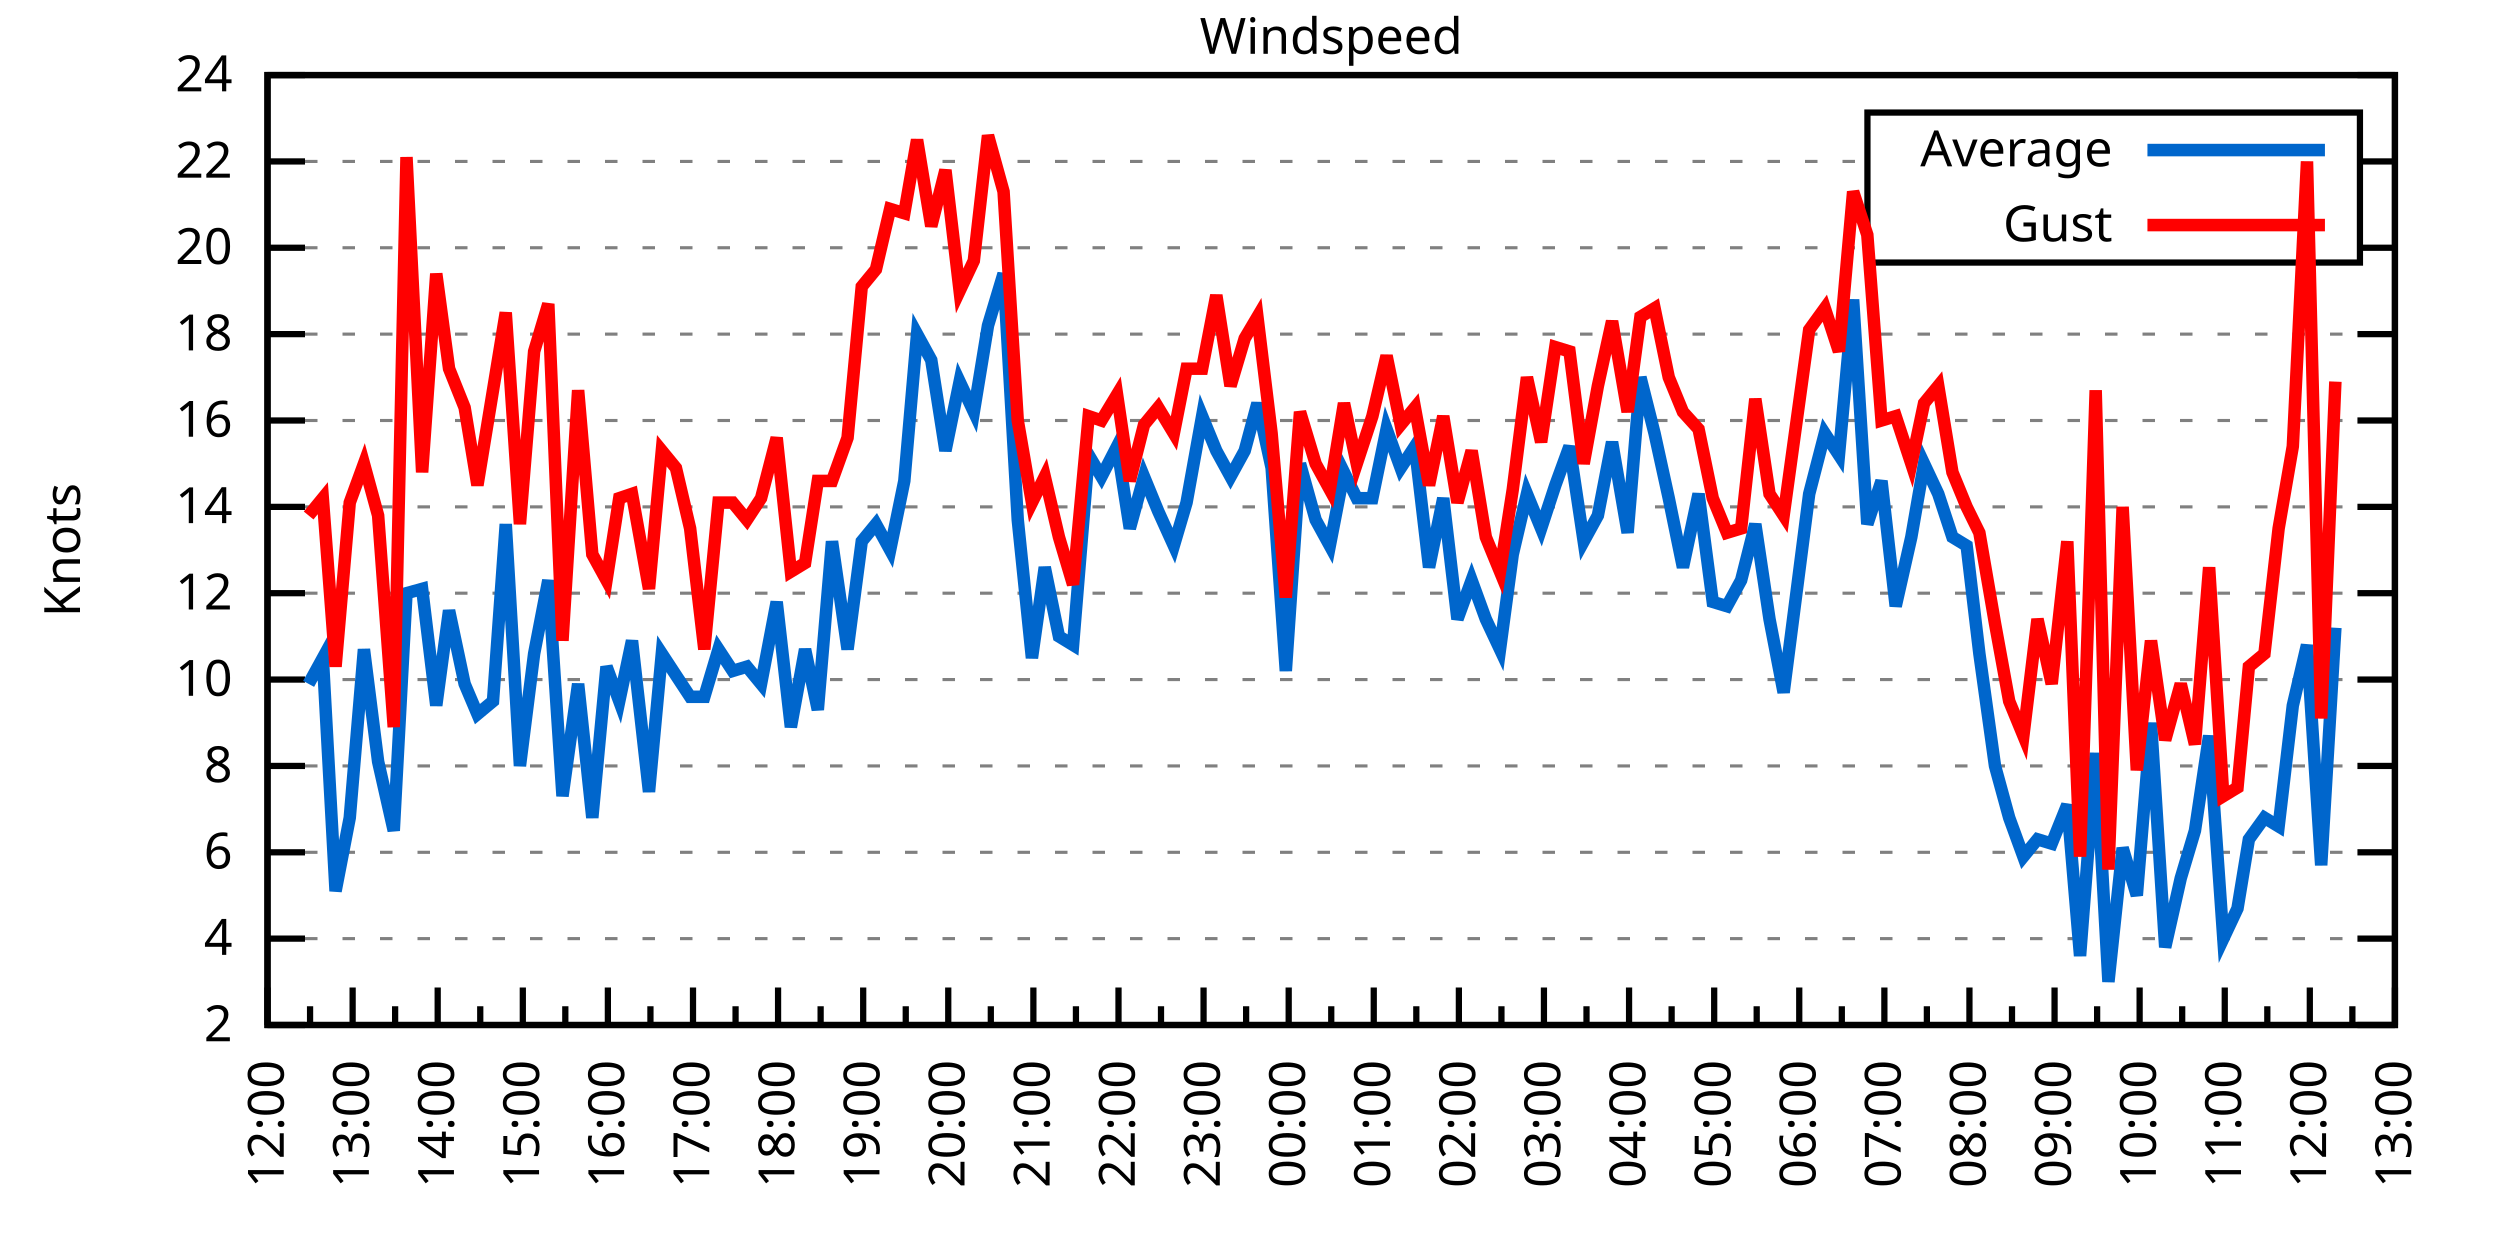
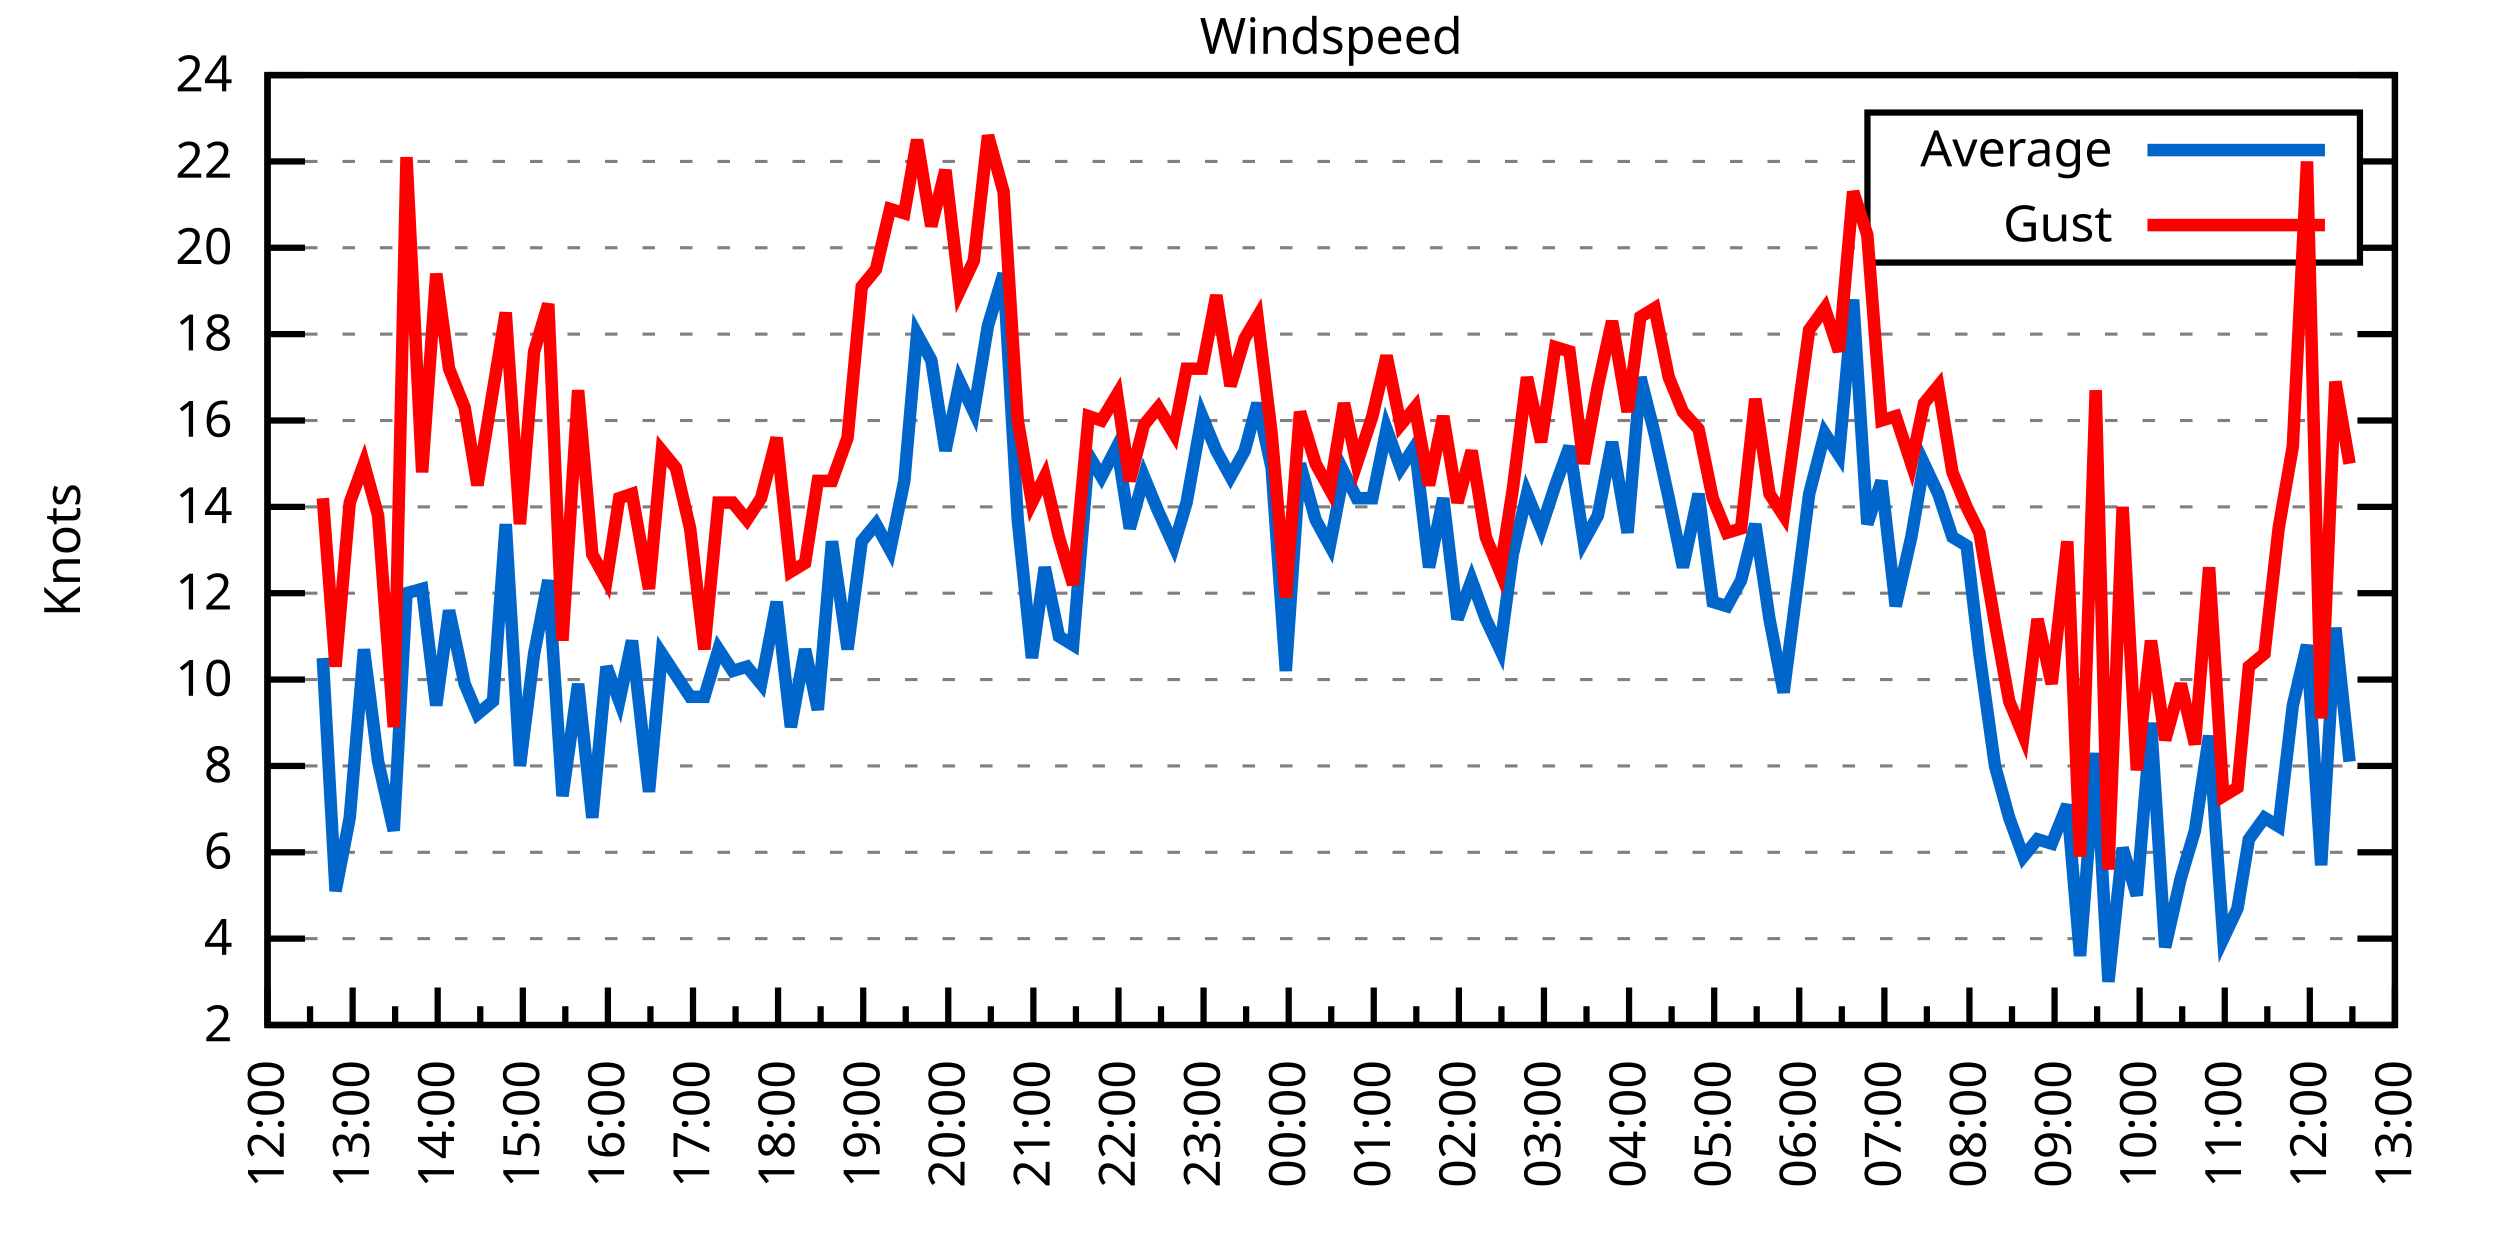
<svg xmlns="http://www.w3.org/2000/svg" xmlns:xlink="http://www.w3.org/1999/xlink" width="400" height="200" viewBox="0 0 400 200">
  <g id="gnuplot_canvas">
    <rect x="0" y="0" width="400" height="200" fill="none" />
    <defs>
      <circle id="gpDot" r="0.5" stroke-width="0.5" stroke="currentColor" />
      <path id="gpPt0" stroke-width="0.333" stroke="currentColor" d="M-1,0 h2 M0,-1 v2" />
      <path id="gpPt1" stroke-width="0.333" stroke="currentColor" d="M-1,-1 L1,1 M1,-1 L-1,1" />
      <path id="gpPt2" stroke-width="0.333" stroke="currentColor" d="M-1,0 L1,0 M0,-1 L0,1 M-1,-1 L1,1 M-1,1 L1,-1" />
      <rect id="gpPt3" stroke-width="0.333" stroke="currentColor" x="-1" y="-1" width="2" height="2" />
      <rect id="gpPt4" stroke-width="0.333" stroke="currentColor" fill="currentColor" x="-1" y="-1" width="2" height="2" />
      <circle id="gpPt5" stroke-width="0.333" stroke="currentColor" cx="0" cy="0" r="1" />
      <use xlink:href="#gpPt5" id="gpPt6" fill="currentColor" stroke="none" />
      <path id="gpPt7" stroke-width="0.333" stroke="currentColor" d="M0,-1.33 L-1.33,0.67 L1.33,0.67 z" />
      <use xlink:href="#gpPt7" id="gpPt8" fill="currentColor" stroke="none" />
      <use xlink:href="#gpPt7" id="gpPt9" stroke="currentColor" transform="rotate(180)" />
      <use xlink:href="#gpPt9" id="gpPt10" fill="currentColor" stroke="none" />
      <use xlink:href="#gpPt3" id="gpPt11" stroke="currentColor" transform="rotate(45)" />
      <use xlink:href="#gpPt11" id="gpPt12" fill="currentColor" stroke="none" />
      <path id="gpPt13" stroke-width="0.333" stroke="currentColor" d="M0,1.330 L1.265,0.411 L0.782,-1.067 L-0.782,-1.076 L-1.265,0.411 z" />
      <use xlink:href="#gpPt13" id="gpPt14" fill="currentColor" stroke="none" />
      <filter id="textbox" filterUnits="objectBoundingBox" x="0" y="0" height="1" width="1">
        <feFlood flood-color="white" flood-opacity="1" result="bgnd" />
        <feComposite in="SourceGraphic" in2="bgnd" operator="atop" />
      </filter>
      <filter id="greybox" filterUnits="objectBoundingBox" x="0" y="0" height="1" width="1">
        <feFlood flood-color="lightgrey" flood-opacity="1" result="grey" />
        <feComposite in="SourceGraphic" in2="grey" operator="atop" />
      </filter>
    </defs>
    <g fill="none" color="white" stroke="currentColor" stroke-width="1.00" stroke-linecap="butt" stroke-linejoin="miter">
</g>
    <g fill="none" color="black" stroke="currentColor" stroke-width="1.00" stroke-linecap="butt" stroke-linejoin="miter">
      <g stroke="none" shape-rendering="crispEdges">
        <polygon fill="rgb(255, 255, 255)" points="42.80,164.00 383.18,164.00 383.18,12.02 42.80,12.02 " />
      </g>
    </g>
    <g fill="none" color="black" stroke="currentColor" stroke-width="1.00" stroke-linecap="butt" stroke-linejoin="miter">
</g>
    <g fill="none" color="black" stroke="black" stroke-width="0.50" stroke-linecap="butt" stroke-linejoin="miter">
</g>
    <g fill="none" color="gray" stroke="currentColor" stroke-width="0.50" stroke-linecap="butt" stroke-linejoin="miter">
      <path stroke="gray" stroke-dasharray="2,4" class="gridline" d="M42.80,164.00 L383.19,164.00  " />
    </g>
    <g fill="none" color="gray" stroke="gray" stroke-width="1.00" stroke-linecap="butt" stroke-linejoin="miter">
</g>
    <g fill="none" color="black" stroke="currentColor" stroke-width="1.00" stroke-linecap="butt" stroke-linejoin="miter">
      <path stroke="black" d="M42.80,164.00 L48.80,164.00 M383.19,164.00 L377.19,164.00  " />
      <g transform="translate(37.20,166.60)" stroke="none" fill="black" font-family="Sans" font-size="8.00" text-anchor="end">
        <text>
          <tspan font-family="Sans"> 2</tspan>
        </text>
      </g>
    </g>
    <g fill="none" color="black" stroke="currentColor" stroke-width="1.00" stroke-linecap="butt" stroke-linejoin="miter">
</g>
    <g fill="none" color="black" stroke="black" stroke-width="0.50" stroke-linecap="butt" stroke-linejoin="miter">
</g>
    <g fill="none" color="gray" stroke="currentColor" stroke-width="0.50" stroke-linecap="butt" stroke-linejoin="miter">
      <path stroke="gray" stroke-dasharray="2,4" class="gridline" d="M42.80,150.18 L383.19,150.18  " />
    </g>
    <g fill="none" color="gray" stroke="gray" stroke-width="1.00" stroke-linecap="butt" stroke-linejoin="miter">
</g>
    <g fill="none" color="black" stroke="currentColor" stroke-width="1.00" stroke-linecap="butt" stroke-linejoin="miter">
      <path stroke="black" d="M42.80,150.18 L48.80,150.18 M383.19,150.18 L377.19,150.18  " />
      <g transform="translate(37.20,152.78)" stroke="none" fill="black" font-family="Sans" font-size="8.00" text-anchor="end">
        <text>
          <tspan font-family="Sans"> 4</tspan>
        </text>
      </g>
    </g>
    <g fill="none" color="black" stroke="currentColor" stroke-width="1.00" stroke-linecap="butt" stroke-linejoin="miter">
</g>
    <g fill="none" color="black" stroke="black" stroke-width="0.50" stroke-linecap="butt" stroke-linejoin="miter">
</g>
    <g fill="none" color="gray" stroke="currentColor" stroke-width="0.50" stroke-linecap="butt" stroke-linejoin="miter">
      <path stroke="gray" stroke-dasharray="2,4" class="gridline" d="M42.80,136.37 L383.19,136.37  " />
    </g>
    <g fill="none" color="gray" stroke="gray" stroke-width="1.00" stroke-linecap="butt" stroke-linejoin="miter">
</g>
    <g fill="none" color="black" stroke="currentColor" stroke-width="1.00" stroke-linecap="butt" stroke-linejoin="miter">
      <path stroke="black" d="M42.80,136.37 L48.80,136.37 M383.19,136.37 L377.19,136.37  " />
      <g transform="translate(37.20,138.97)" stroke="none" fill="black" font-family="Sans" font-size="8.00" text-anchor="end">
        <text>
          <tspan font-family="Sans"> 6</tspan>
        </text>
      </g>
    </g>
    <g fill="none" color="black" stroke="currentColor" stroke-width="1.00" stroke-linecap="butt" stroke-linejoin="miter">
</g>
    <g fill="none" color="black" stroke="black" stroke-width="0.50" stroke-linecap="butt" stroke-linejoin="miter">
</g>
    <g fill="none" color="gray" stroke="currentColor" stroke-width="0.50" stroke-linecap="butt" stroke-linejoin="miter">
      <path stroke="gray" stroke-dasharray="2,4" class="gridline" d="M42.80,122.55 L383.19,122.55  " />
    </g>
    <g fill="none" color="gray" stroke="gray" stroke-width="1.00" stroke-linecap="butt" stroke-linejoin="miter">
</g>
    <g fill="none" color="black" stroke="currentColor" stroke-width="1.00" stroke-linecap="butt" stroke-linejoin="miter">
      <path stroke="black" d="M42.80,122.55 L48.80,122.55 M383.19,122.55 L377.19,122.55  " />
      <g transform="translate(37.20,125.15)" stroke="none" fill="black" font-family="Sans" font-size="8.00" text-anchor="end">
        <text>
          <tspan font-family="Sans"> 8</tspan>
        </text>
      </g>
    </g>
    <g fill="none" color="black" stroke="currentColor" stroke-width="1.00" stroke-linecap="butt" stroke-linejoin="miter">
</g>
    <g fill="none" color="black" stroke="black" stroke-width="0.50" stroke-linecap="butt" stroke-linejoin="miter">
</g>
    <g fill="none" color="gray" stroke="currentColor" stroke-width="0.50" stroke-linecap="butt" stroke-linejoin="miter">
      <path stroke="gray" stroke-dasharray="2,4" class="gridline" d="M42.80,108.73 L383.19,108.73  " />
    </g>
    <g fill="none" color="gray" stroke="gray" stroke-width="1.00" stroke-linecap="butt" stroke-linejoin="miter">
</g>
    <g fill="none" color="black" stroke="currentColor" stroke-width="1.00" stroke-linecap="butt" stroke-linejoin="miter">
      <path stroke="black" d="M42.80,108.73 L48.80,108.73 M383.19,108.73 L377.19,108.73  " />
      <g transform="translate(37.20,111.33)" stroke="none" fill="black" font-family="Sans" font-size="8.00" text-anchor="end">
        <text>
          <tspan font-family="Sans"> 10</tspan>
        </text>
      </g>
    </g>
    <g fill="none" color="black" stroke="currentColor" stroke-width="1.00" stroke-linecap="butt" stroke-linejoin="miter">
</g>
    <g fill="none" color="black" stroke="black" stroke-width="0.50" stroke-linecap="butt" stroke-linejoin="miter">
</g>
    <g fill="none" color="gray" stroke="currentColor" stroke-width="0.50" stroke-linecap="butt" stroke-linejoin="miter">
      <path stroke="gray" stroke-dasharray="2,4" class="gridline" d="M42.80,94.91 L383.19,94.91  " />
    </g>
    <g fill="none" color="gray" stroke="gray" stroke-width="1.00" stroke-linecap="butt" stroke-linejoin="miter">
</g>
    <g fill="none" color="black" stroke="currentColor" stroke-width="1.00" stroke-linecap="butt" stroke-linejoin="miter">
      <path stroke="black" d="M42.80,94.91 L48.80,94.91 M383.19,94.91 L377.19,94.91  " />
      <g transform="translate(37.20,97.51)" stroke="none" fill="black" font-family="Sans" font-size="8.00" text-anchor="end">
        <text>
          <tspan font-family="Sans"> 12</tspan>
        </text>
      </g>
    </g>
    <g fill="none" color="black" stroke="currentColor" stroke-width="1.00" stroke-linecap="butt" stroke-linejoin="miter">
</g>
    <g fill="none" color="black" stroke="black" stroke-width="0.50" stroke-linecap="butt" stroke-linejoin="miter">
</g>
    <g fill="none" color="gray" stroke="currentColor" stroke-width="0.50" stroke-linecap="butt" stroke-linejoin="miter">
      <path stroke="gray" stroke-dasharray="2,4" class="gridline" d="M42.80,81.10 L383.19,81.10  " />
    </g>
    <g fill="none" color="gray" stroke="gray" stroke-width="1.00" stroke-linecap="butt" stroke-linejoin="miter">
</g>
    <g fill="none" color="black" stroke="currentColor" stroke-width="1.00" stroke-linecap="butt" stroke-linejoin="miter">
      <path stroke="black" d="M42.80,81.10 L48.80,81.10 M383.19,81.10 L377.19,81.10  " />
      <g transform="translate(37.20,83.70)" stroke="none" fill="black" font-family="Sans" font-size="8.00" text-anchor="end">
        <text>
          <tspan font-family="Sans"> 14</tspan>
        </text>
      </g>
    </g>
    <g fill="none" color="black" stroke="currentColor" stroke-width="1.00" stroke-linecap="butt" stroke-linejoin="miter">
</g>
    <g fill="none" color="black" stroke="black" stroke-width="0.50" stroke-linecap="butt" stroke-linejoin="miter">
</g>
    <g fill="none" color="gray" stroke="currentColor" stroke-width="0.50" stroke-linecap="butt" stroke-linejoin="miter">
      <path stroke="gray" stroke-dasharray="2,4" class="gridline" d="M42.80,67.28 L383.19,67.28  " />
    </g>
    <g fill="none" color="gray" stroke="gray" stroke-width="1.00" stroke-linecap="butt" stroke-linejoin="miter">
</g>
    <g fill="none" color="black" stroke="currentColor" stroke-width="1.00" stroke-linecap="butt" stroke-linejoin="miter">
      <path stroke="black" d="M42.80,67.28 L48.80,67.28 M383.19,67.28 L377.19,67.28  " />
      <g transform="translate(37.20,69.88)" stroke="none" fill="black" font-family="Sans" font-size="8.00" text-anchor="end">
        <text>
          <tspan font-family="Sans"> 16</tspan>
        </text>
      </g>
    </g>
    <g fill="none" color="black" stroke="currentColor" stroke-width="1.00" stroke-linecap="butt" stroke-linejoin="miter">
</g>
    <g fill="none" color="black" stroke="black" stroke-width="0.50" stroke-linecap="butt" stroke-linejoin="miter">
</g>
    <g fill="none" color="gray" stroke="currentColor" stroke-width="0.50" stroke-linecap="butt" stroke-linejoin="miter">
      <path stroke="gray" stroke-dasharray="2,4" class="gridline" d="M42.80,53.46 L383.19,53.46  " />
    </g>
    <g fill="none" color="gray" stroke="gray" stroke-width="1.00" stroke-linecap="butt" stroke-linejoin="miter">
</g>
    <g fill="none" color="black" stroke="currentColor" stroke-width="1.00" stroke-linecap="butt" stroke-linejoin="miter">
      <path stroke="black" d="M42.80,53.46 L48.80,53.46 M383.19,53.46 L377.19,53.46  " />
      <g transform="translate(37.20,56.06)" stroke="none" fill="black" font-family="Sans" font-size="8.00" text-anchor="end">
        <text>
          <tspan font-family="Sans"> 18</tspan>
        </text>
      </g>
    </g>
    <g fill="none" color="black" stroke="currentColor" stroke-width="1.00" stroke-linecap="butt" stroke-linejoin="miter">
</g>
    <g fill="none" color="black" stroke="black" stroke-width="0.50" stroke-linecap="butt" stroke-linejoin="miter">
</g>
    <g fill="none" color="gray" stroke="currentColor" stroke-width="0.50" stroke-linecap="butt" stroke-linejoin="miter">
      <path stroke="gray" stroke-dasharray="2,4" class="gridline" d="M42.80,39.64 L298.79,39.64 M377.59,39.64 L383.19,39.64  " />
    </g>
    <g fill="none" color="gray" stroke="gray" stroke-width="1.00" stroke-linecap="butt" stroke-linejoin="miter">
</g>
    <g fill="none" color="black" stroke="currentColor" stroke-width="1.00" stroke-linecap="butt" stroke-linejoin="miter">
      <path stroke="black" d="M42.80,39.64 L48.80,39.64 M383.19,39.64 L377.19,39.64  " />
      <g transform="translate(37.20,42.24)" stroke="none" fill="black" font-family="Sans" font-size="8.00" text-anchor="end">
        <text>
          <tspan font-family="Sans"> 20</tspan>
        </text>
      </g>
    </g>
    <g fill="none" color="black" stroke="currentColor" stroke-width="1.00" stroke-linecap="butt" stroke-linejoin="miter">
</g>
    <g fill="none" color="black" stroke="black" stroke-width="0.50" stroke-linecap="butt" stroke-linejoin="miter">
</g>
    <g fill="none" color="gray" stroke="currentColor" stroke-width="0.50" stroke-linecap="butt" stroke-linejoin="miter">
      <path stroke="gray" stroke-dasharray="2,4" class="gridline" d="M42.80,25.83 L298.79,25.83 M377.59,25.83 L383.19,25.83  " />
    </g>
    <g fill="none" color="gray" stroke="gray" stroke-width="1.00" stroke-linecap="butt" stroke-linejoin="miter">
</g>
    <g fill="none" color="black" stroke="currentColor" stroke-width="1.00" stroke-linecap="butt" stroke-linejoin="miter">
      <path stroke="black" d="M42.80,25.83 L48.80,25.83 M383.19,25.83 L377.19,25.83  " />
      <g transform="translate(37.20,28.43)" stroke="none" fill="black" font-family="Sans" font-size="8.00" text-anchor="end">
        <text>
          <tspan font-family="Sans"> 22</tspan>
        </text>
      </g>
    </g>
    <g fill="none" color="black" stroke="currentColor" stroke-width="1.00" stroke-linecap="butt" stroke-linejoin="miter">
</g>
    <g fill="none" color="black" stroke="black" stroke-width="0.50" stroke-linecap="butt" stroke-linejoin="miter">
</g>
    <g fill="none" color="gray" stroke="currentColor" stroke-width="0.50" stroke-linecap="butt" stroke-linejoin="miter">
      <path stroke="gray" stroke-dasharray="2,4" class="gridline" d="M42.80,12.01 L383.19,12.01  " />
    </g>
    <g fill="none" color="gray" stroke="gray" stroke-width="1.00" stroke-linecap="butt" stroke-linejoin="miter">
</g>
    <g fill="none" color="black" stroke="currentColor" stroke-width="1.00" stroke-linecap="butt" stroke-linejoin="miter">
      <path stroke="black" d="M42.80,12.01 L48.80,12.01 M383.19,12.01 L377.19,12.01  " />
      <g transform="translate(37.20,14.61)" stroke="none" fill="black" font-family="Sans" font-size="8.00" text-anchor="end">
        <text>
          <tspan font-family="Sans"> 24</tspan>
        </text>
      </g>
    </g>
    <g fill="none" color="black" stroke="currentColor" stroke-width="1.00" stroke-linecap="butt" stroke-linejoin="miter">
      <path stroke="black" d="M42.80,164.00 L42.80,158.00  " />
      <g transform="translate(45.40,169.60) rotate(270)" stroke="none" fill="black" font-family="Sans" font-size="8.00" text-anchor="end">
        <text>
          <tspan font-family="Sans">12:00</tspan>
        </text>
      </g>
    </g>
    <g fill="none" color="black" stroke="currentColor" stroke-width="1.00" stroke-linecap="butt" stroke-linejoin="miter">
      <path stroke="black" d="M49.61,164.00 L49.61,161.00 M56.42,164.00 L56.42,158.00  " />
      <g transform="translate(59.02,169.60) rotate(270)" stroke="none" fill="black" font-family="Sans" font-size="8.00" text-anchor="end">
        <text>
          <tspan font-family="Sans">13:00</tspan>
        </text>
      </g>
    </g>
    <g fill="none" color="black" stroke="currentColor" stroke-width="1.00" stroke-linecap="butt" stroke-linejoin="miter">
      <path stroke="black" d="M63.22,164.00 L63.22,161.00 M70.03,164.00 L70.03,158.00  " />
      <g transform="translate(72.63,169.60) rotate(270)" stroke="none" fill="black" font-family="Sans" font-size="8.00" text-anchor="end">
        <text>
          <tspan font-family="Sans">14:00</tspan>
        </text>
      </g>
    </g>
    <g fill="none" color="black" stroke="currentColor" stroke-width="1.00" stroke-linecap="butt" stroke-linejoin="miter">
      <path stroke="black" d="M76.84,164.00 L76.84,161.00 M83.65,164.00 L83.65,158.00  " />
      <g transform="translate(86.25,169.60) rotate(270)" stroke="none" fill="black" font-family="Sans" font-size="8.00" text-anchor="end">
        <text>
          <tspan font-family="Sans">15:00</tspan>
        </text>
      </g>
    </g>
    <g fill="none" color="black" stroke="currentColor" stroke-width="1.00" stroke-linecap="butt" stroke-linejoin="miter">
      <path stroke="black" d="M90.45,164.00 L90.45,161.00 M97.26,164.00 L97.26,158.00  " />
      <g transform="translate(99.86,169.60) rotate(270)" stroke="none" fill="black" font-family="Sans" font-size="8.00" text-anchor="end">
        <text>
          <tspan font-family="Sans">16:00</tspan>
        </text>
      </g>
    </g>
    <g fill="none" color="black" stroke="currentColor" stroke-width="1.00" stroke-linecap="butt" stroke-linejoin="miter">
      <path stroke="black" d="M104.07,164.00 L104.07,161.00 M110.88,164.00 L110.88,158.00  " />
      <g transform="translate(113.48,169.60) rotate(270)" stroke="none" fill="black" font-family="Sans" font-size="8.00" text-anchor="end">
        <text>
          <tspan font-family="Sans">17:00</tspan>
        </text>
      </g>
    </g>
    <g fill="none" color="black" stroke="currentColor" stroke-width="1.00" stroke-linecap="butt" stroke-linejoin="miter">
      <path stroke="black" d="M117.69,164.00 L117.69,161.00 M124.49,164.00 L124.49,158.00  " />
      <g transform="translate(127.09,169.60) rotate(270)" stroke="none" fill="black" font-family="Sans" font-size="8.00" text-anchor="end">
        <text>
          <tspan font-family="Sans">18:00</tspan>
        </text>
      </g>
    </g>
    <g fill="none" color="black" stroke="currentColor" stroke-width="1.00" stroke-linecap="butt" stroke-linejoin="miter">
      <path stroke="black" d="M131.30,164.00 L131.30,161.00 M138.11,164.00 L138.11,158.00  " />
      <g transform="translate(140.71,169.60) rotate(270)" stroke="none" fill="black" font-family="Sans" font-size="8.00" text-anchor="end">
        <text>
          <tspan font-family="Sans">19:00</tspan>
        </text>
      </g>
    </g>
    <g fill="none" color="black" stroke="currentColor" stroke-width="1.00" stroke-linecap="butt" stroke-linejoin="miter">
      <path stroke="black" d="M144.92,164.00 L144.92,161.00 M151.72,164.00 L151.72,158.00  " />
      <g transform="translate(154.32,169.60) rotate(270)" stroke="none" fill="black" font-family="Sans" font-size="8.00" text-anchor="end">
        <text>
          <tspan font-family="Sans">20:00</tspan>
        </text>
      </g>
    </g>
    <g fill="none" color="black" stroke="currentColor" stroke-width="1.00" stroke-linecap="butt" stroke-linejoin="miter">
      <path stroke="black" d="M158.53,164.00 L158.53,161.00 M165.34,164.00 L165.34,158.00  " />
      <g transform="translate(167.94,169.60) rotate(270)" stroke="none" fill="black" font-family="Sans" font-size="8.00" text-anchor="end">
        <text>
          <tspan font-family="Sans">21:00</tspan>
        </text>
      </g>
    </g>
    <g fill="none" color="black" stroke="currentColor" stroke-width="1.00" stroke-linecap="butt" stroke-linejoin="miter">
      <path stroke="black" d="M172.15,164.00 L172.15,161.00 M178.96,164.00 L178.96,158.00  " />
      <g transform="translate(181.56,169.60) rotate(270)" stroke="none" fill="black" font-family="Sans" font-size="8.00" text-anchor="end">
        <text>
          <tspan font-family="Sans">22:00</tspan>
        </text>
      </g>
    </g>
    <g fill="none" color="black" stroke="currentColor" stroke-width="1.00" stroke-linecap="butt" stroke-linejoin="miter">
      <path stroke="black" d="M185.76,164.00 L185.76,161.00 M192.57,164.00 L192.57,158.00  " />
      <g transform="translate(195.17,169.60) rotate(270)" stroke="none" fill="black" font-family="Sans" font-size="8.00" text-anchor="end">
        <text>
          <tspan font-family="Sans">23:00</tspan>
        </text>
      </g>
    </g>
    <g fill="none" color="black" stroke="currentColor" stroke-width="1.00" stroke-linecap="butt" stroke-linejoin="miter">
      <path stroke="black" d="M199.38,164.00 L199.38,161.00 M206.19,164.00 L206.19,158.00  " />
      <g transform="translate(208.79,169.60) rotate(270)" stroke="none" fill="black" font-family="Sans" font-size="8.00" text-anchor="end">
        <text>
          <tspan font-family="Sans">00:00</tspan>
        </text>
      </g>
    </g>
    <g fill="none" color="black" stroke="currentColor" stroke-width="1.00" stroke-linecap="butt" stroke-linejoin="miter">
      <path stroke="black" d="M213.00,164.00 L213.00,161.00 M219.80,164.00 L219.80,158.00  " />
      <g transform="translate(222.40,169.60) rotate(270)" stroke="none" fill="black" font-family="Sans" font-size="8.00" text-anchor="end">
        <text>
          <tspan font-family="Sans">01:00</tspan>
        </text>
      </g>
    </g>
    <g fill="none" color="black" stroke="currentColor" stroke-width="1.00" stroke-linecap="butt" stroke-linejoin="miter">
      <path stroke="black" d="M226.61,164.00 L226.61,161.00 M233.42,164.00 L233.42,158.00  " />
      <g transform="translate(236.02,169.60) rotate(270)" stroke="none" fill="black" font-family="Sans" font-size="8.00" text-anchor="end">
        <text>
          <tspan font-family="Sans">02:00</tspan>
        </text>
      </g>
    </g>
    <g fill="none" color="black" stroke="currentColor" stroke-width="1.00" stroke-linecap="butt" stroke-linejoin="miter">
      <path stroke="black" d="M240.23,164.00 L240.23,161.00 M247.03,164.00 L247.03,158.00  " />
      <g transform="translate(249.63,169.60) rotate(270)" stroke="none" fill="black" font-family="Sans" font-size="8.00" text-anchor="end">
        <text>
          <tspan font-family="Sans">03:00</tspan>
        </text>
      </g>
    </g>
    <g fill="none" color="black" stroke="currentColor" stroke-width="1.00" stroke-linecap="butt" stroke-linejoin="miter">
      <path stroke="black" d="M253.84,164.00 L253.84,161.00 M260.65,164.00 L260.65,158.00  " />
      <g transform="translate(263.25,169.60) rotate(270)" stroke="none" fill="black" font-family="Sans" font-size="8.00" text-anchor="end">
        <text>
          <tspan font-family="Sans">04:00</tspan>
        </text>
      </g>
    </g>
    <g fill="none" color="black" stroke="currentColor" stroke-width="1.00" stroke-linecap="butt" stroke-linejoin="miter">
      <path stroke="black" d="M267.46,164.00 L267.46,161.00 M274.27,164.00 L274.27,158.00  " />
      <g transform="translate(276.87,169.60) rotate(270)" stroke="none" fill="black" font-family="Sans" font-size="8.00" text-anchor="end">
        <text>
          <tspan font-family="Sans">05:00</tspan>
        </text>
      </g>
    </g>
    <g fill="none" color="black" stroke="currentColor" stroke-width="1.00" stroke-linecap="butt" stroke-linejoin="miter">
      <path stroke="black" d="M281.07,164.00 L281.07,161.00 M287.88,164.00 L287.88,158.00  " />
      <g transform="translate(290.48,169.60) rotate(270)" stroke="none" fill="black" font-family="Sans" font-size="8.00" text-anchor="end">
        <text>
          <tspan font-family="Sans">06:00</tspan>
        </text>
      </g>
    </g>
    <g fill="none" color="black" stroke="currentColor" stroke-width="1.00" stroke-linecap="butt" stroke-linejoin="miter">
      <path stroke="black" d="M294.69,164.00 L294.69,161.00 M301.50,164.00 L301.50,158.00  " />
      <g transform="translate(304.10,169.60) rotate(270)" stroke="none" fill="black" font-family="Sans" font-size="8.00" text-anchor="end">
        <text>
          <tspan font-family="Sans">07:00</tspan>
        </text>
      </g>
    </g>
    <g fill="none" color="black" stroke="currentColor" stroke-width="1.00" stroke-linecap="butt" stroke-linejoin="miter">
      <path stroke="black" d="M308.30,164.00 L308.30,161.00 M315.11,164.00 L315.11,158.00  " />
      <g transform="translate(317.71,169.60) rotate(270)" stroke="none" fill="black" font-family="Sans" font-size="8.00" text-anchor="end">
        <text>
          <tspan font-family="Sans">08:00</tspan>
        </text>
      </g>
    </g>
    <g fill="none" color="black" stroke="currentColor" stroke-width="1.00" stroke-linecap="butt" stroke-linejoin="miter">
      <path stroke="black" d="M321.92,164.00 L321.92,161.00 M328.73,164.00 L328.73,158.00  " />
      <g transform="translate(331.33,169.60) rotate(270)" stroke="none" fill="black" font-family="Sans" font-size="8.00" text-anchor="end">
        <text>
          <tspan font-family="Sans">09:00</tspan>
        </text>
      </g>
    </g>
    <g fill="none" color="black" stroke="currentColor" stroke-width="1.00" stroke-linecap="butt" stroke-linejoin="miter">
      <path stroke="black" d="M335.54,164.00 L335.54,161.00 M342.34,164.00 L342.34,158.00  " />
      <g transform="translate(344.94,169.60) rotate(270)" stroke="none" fill="black" font-family="Sans" font-size="8.00" text-anchor="end">
        <text>
          <tspan font-family="Sans">10:00</tspan>
        </text>
      </g>
    </g>
    <g fill="none" color="black" stroke="currentColor" stroke-width="1.00" stroke-linecap="butt" stroke-linejoin="miter">
      <path stroke="black" d="M349.15,164.00 L349.15,161.00 M355.96,164.00 L355.96,158.00  " />
      <g transform="translate(358.56,169.60) rotate(270)" stroke="none" fill="black" font-family="Sans" font-size="8.00" text-anchor="end">
        <text>
          <tspan font-family="Sans">11:00</tspan>
        </text>
      </g>
    </g>
    <g fill="none" color="black" stroke="currentColor" stroke-width="1.00" stroke-linecap="butt" stroke-linejoin="miter">
      <path stroke="black" d="M362.77,164.00 L362.77,161.00 M369.57,164.00 L369.57,158.00  " />
      <g transform="translate(372.17,169.60) rotate(270)" stroke="none" fill="black" font-family="Sans" font-size="8.00" text-anchor="end">
        <text>
          <tspan font-family="Sans">12:00</tspan>
        </text>
      </g>
    </g>
    <g fill="none" color="black" stroke="currentColor" stroke-width="1.00" stroke-linecap="butt" stroke-linejoin="miter">
      <path stroke="black" d="M376.38,164.00 L376.38,161.00 M383.19,164.00 L383.19,158.00  " />
      <g transform="translate(385.79,169.60) rotate(270)" stroke="none" fill="black" font-family="Sans" font-size="8.00" text-anchor="end">
        <text>
          <tspan font-family="Sans">13:00</tspan>
        </text>
      </g>
    </g>
    <g fill="none" color="black" stroke="currentColor" stroke-width="1.00" stroke-linecap="butt" stroke-linejoin="miter">
</g>
    <g fill="none" color="black" stroke="currentColor" stroke-width="1.00" stroke-linecap="butt" stroke-linejoin="miter">
      <path stroke="black" d="M42.80,12.01 L42.80,164.00 L383.19,164.00 L383.19,12.01 L42.80,12.01 Z  " />
    </g>
    <g fill="none" color="black" stroke="currentColor" stroke-width="1.00" stroke-linecap="butt" stroke-linejoin="miter">
      <g transform="translate(12.80,88.01) rotate(270)" stroke="none" fill="black" font-family="Sans" font-size="8.00" text-anchor="middle">
        <text>
          <tspan font-family="Sans">Knots</tspan>
        </text>
      </g>
    </g>
    <g fill="none" color="black" stroke="currentColor" stroke-width="1.00" stroke-linecap="butt" stroke-linejoin="miter">
</g>
    <g fill="none" color="black" stroke="currentColor" stroke-width="1.00" stroke-linecap="butt" stroke-linejoin="miter">
      <path stroke="black" d="M298.79,42.01 L298.79,18.01 L377.59,18.01 L377.59,42.01 L298.79,42.01 Z  " />
    </g>
    <g id="Windspeed_plot_1">
      <g fill="none" color="white" stroke="black" stroke-width="2.00" stroke-linecap="butt" stroke-linejoin="miter">
</g>
      <g fill="none" color="black" stroke="currentColor" stroke-width="2.00" stroke-linecap="butt" stroke-linejoin="miter">
        <g transform="translate(337.99,26.61)" stroke="none" fill="black" font-family="Sans" font-size="8.00" text-anchor="end">
          <text>
            <tspan font-family="Sans">Average</tspan>
          </text>
        </g>
      </g>
      <g fill="none" color="black" stroke="currentColor" stroke-width="2.00" stroke-linecap="butt" stroke-linejoin="miter">
-         <path stroke="rgb(  0, 102, 204)" d="M343.59,24.01 L371.99,24.01 M49.38,109.42 L51.65,105.28 L53.69,142.58 L55.96,130.84 L58.23,103.89 L60.50,121.86   L63.00,132.91 L65.04,94.91 L67.54,94.22 L69.80,112.88 L71.85,97.68 L74.34,109.42 L76.39,114.26 L78.88,112.19   L80.92,83.86 L83.19,122.55 L85.46,104.59 L87.73,92.84 L90.00,127.38 L92.50,109.42 L94.77,130.84 L97.04,106.66   L99.08,112.19 L101.12,102.51 L103.84,126.69 L105.89,104.59 L108.15,108.04 L110.42,111.49 L112.69,111.49 L114.96,103.89   L117.23,107.35 L119.50,106.66 L121.77,109.42 L124.27,96.30 L126.54,116.33 L128.81,103.89 L130.85,113.57 L133.12,86.62   L135.61,103.89 L137.88,86.62 L140.15,83.86 L142.42,88.00 L144.69,76.95 L146.73,53.46 L149.00,57.61 L151.27,72.12   L153.54,61.06 L155.81,65.90 L158.08,52.08 L160.57,43.79 L162.84,83.17 L165.11,105.28 L167.16,90.77 L169.43,101.82   L171.69,103.20 L174.19,72.81 L176.23,76.26 L178.73,71.42 L180.77,84.55 L183.04,76.26 L185.31,81.79 L187.81,87.31   L189.85,80.41 L192.34,66.59 L194.61,72.12 L196.88,76.26 L199.15,72.12 L201.19,64.52 L203.46,74.88 L205.73,107.35   L208.00,74.19 L210.50,83.17 L212.77,87.31 L215.04,75.57 L217.08,79.71 L219.58,79.71 L221.85,68.66 L224.11,74.88   L226.38,71.42 L228.65,90.77 L230.92,79.71 L233.19,99.06 L235.46,92.84 L237.73,99.06 L240.00,103.89 L242.04,88.70   L244.31,79.02 L246.58,84.55 L248.85,77.64 L251.12,71.42 L253.39,86.62 L255.66,82.48 L257.93,70.73 L260.42,85.24   L262.47,60.37 L264.73,69.35 L267.00,79.71 L269.27,90.77 L271.77,79.02 L274.04,96.30 L276.31,96.99 L278.58,92.84   L280.85,83.86 L283.12,99.06 L285.38,110.80 L289.47,79.02 L291.97,69.35 L294.23,72.81 L296.50,47.93 L298.77,83.86   L301.04,76.95 L303.31,96.99 L305.81,85.93 L307.85,74.19 L310.12,79.02 L312.39,85.93 L314.66,87.31 L316.70,104.59   L319.20,122.55 L321.47,130.84 L323.74,137.06 L326.00,134.29 L328.27,134.98 L330.77,128.77 L332.81,152.95 L335.31,120.48   L337.35,157.09 L339.62,135.67 L341.89,143.27 L344.16,115.64 L346.43,151.56 L348.92,140.51 L351.19,132.91 L353.46,117.71   L355.73,150.18 L358.00,145.35 L359.82,134.29 L362.31,130.84 L364.58,132.22 L366.85,112.88 L369.12,103.20 L371.39,138.44   L373.66,100.44  " />
+         <path stroke="rgb(  0, 102, 204)" d="M343.59,24.01 L371.99,24.01 M51.65,105.28 L53.69,142.58 L55.96,130.84 L58.23,103.89 L60.50,121.86 L63.00,132.91   L65.04,94.91 L67.54,94.22 L69.80,112.88 L71.85,97.68 L74.34,109.42 L76.39,114.26 L78.88,112.19 L80.92,83.86   L83.19,122.55 L85.46,104.59 L87.73,92.84 L90.00,127.38 L92.50,109.42 L94.77,130.84 L97.04,106.66 L99.08,112.19   L101.12,102.51 L103.84,126.69 L105.89,104.59 L108.15,108.04 L110.42,111.49 L112.69,111.49 L114.96,103.89 L117.23,107.35   L119.50,106.66 L121.77,109.42 L124.27,96.30 L126.54,116.33 L128.81,103.89 L130.85,113.57 L133.12,86.62 L135.61,103.89   L137.88,86.62 L140.15,83.86 L142.42,88.00 L144.69,76.95 L146.73,53.46 L149.00,57.61 L151.27,72.12 L153.54,61.06   L155.81,65.90 L158.08,52.08 L160.57,43.79 L162.84,83.17 L165.11,105.28 L167.16,90.77 L169.43,101.82 L171.69,103.20   L174.19,72.81 L176.23,76.26 L178.73,71.42 L180.77,84.55 L183.04,76.26 L185.31,81.79 L187.81,87.31 L189.85,80.41   L192.34,66.59 L194.61,72.12 L196.88,76.26 L199.15,72.12 L201.19,64.52 L203.46,74.88 L205.73,107.35 L208.00,74.19   L210.50,83.17 L212.77,87.31 L215.04,75.57 L217.08,79.71 L219.58,79.71 L221.85,68.66 L224.11,74.88 L226.38,71.42   L228.65,90.77 L230.92,79.71 L233.19,99.06 L235.46,92.84 L237.73,99.06 L240.00,103.89 L242.04,88.70 L244.31,79.02   L246.58,84.55 L248.85,77.64 L251.12,71.42 L253.39,86.62 L255.66,82.48 L257.93,70.73 L260.42,85.24 L262.47,60.37   L264.73,69.35 L267.00,79.71 L269.27,90.77 L271.77,79.02 L274.04,96.30 L276.31,96.99 L278.58,92.84 L280.85,83.86   L283.12,99.06 L285.38,110.80 L289.47,79.02 L291.97,69.35 L294.23,72.81 L296.50,47.93 L298.77,83.86 L301.04,76.95   L303.31,96.99 L305.81,85.93 L307.85,74.19 L310.12,79.02 L312.39,85.93 L314.66,87.31 L316.70,104.59 L319.20,122.55   L321.47,130.84 L323.74,137.06 L326.00,134.29 L328.27,134.98 L330.77,128.77 L332.81,152.95 L335.31,120.48 L337.35,157.09   L339.62,135.67 L341.89,143.27 L344.16,115.64 L346.43,151.56 L348.92,140.51 L351.19,132.91 L353.46,117.71 L355.73,150.18   L358.00,145.35 L359.82,134.29 L362.31,130.84 L364.58,132.22 L366.85,112.88 L369.12,103.20 L371.39,138.44 L373.66,100.44   L375.93,121.86  " />
      </g>
    </g>
    <g id="Windspeed_plot_2">
      <g fill="none" color="black" stroke="currentColor" stroke-width="2.00" stroke-linecap="butt" stroke-linejoin="miter">
        <g transform="translate(337.99,38.61)" stroke="none" fill="black" font-family="Sans" font-size="8.00" text-anchor="end">
          <text>
            <tspan font-family="Sans">Gust</tspan>
          </text>
        </g>
      </g>
      <g fill="none" color="black" stroke="currentColor" stroke-width="2.00" stroke-linecap="butt" stroke-linejoin="miter">
-         <path stroke="rgb(255,   0,   0)" d="M343.59,36.01 L371.99,36.01 M49.38,82.48 L51.65,79.71 L53.69,106.66 L55.96,80.41 L58.23,74.19 L60.50,82.48   L63.00,116.33 L65.04,25.14 L67.54,75.57 L69.80,43.79 L71.85,58.99 L74.34,65.21 L76.39,77.64 L78.88,62.44   L80.92,50.01 L83.19,83.86 L85.46,56.23 L87.73,48.63 L90.00,102.51 L92.50,62.44 L94.77,88.70 L97.04,92.84   L99.08,79.71 L101.12,79.02 L103.84,94.22 L105.89,72.12 L108.15,74.88 L110.42,84.55 L112.69,103.89 L114.96,80.41   L117.23,80.41 L119.50,83.17 L121.77,79.71 L124.27,70.04 L126.54,91.46 L128.81,90.08 L130.85,76.95 L133.12,76.95   L135.61,70.04 L137.88,45.86 L140.15,43.10 L142.42,33.43 L144.69,34.12 L146.73,22.37 L149.00,36.19 L151.27,27.21   L153.54,46.55 L155.81,41.72 L158.08,21.68 L160.57,30.66 L162.84,67.28 L165.11,80.41 L167.16,76.26 L169.43,85.93   L171.69,93.53 L174.19,66.59 L176.23,67.28 L178.73,63.13 L180.77,76.95 L183.04,67.97 L185.31,65.21 L187.81,69.35   L189.85,58.99 L192.34,58.99 L194.61,47.24 L196.88,61.75 L199.15,54.15 L201.19,50.70 L203.46,69.35 L205.73,95.60   L208.00,65.90 L210.50,74.19 L212.77,78.33 L215.04,64.52 L217.08,74.19 L219.58,66.59 L221.85,56.92 L224.11,67.97   L226.38,65.21 L228.65,77.64 L230.92,66.59 L233.19,80.41 L235.46,72.12 L237.73,85.93 L240.00,91.46 L242.04,78.33   L244.31,60.37 L246.58,70.73 L248.85,55.53 L251.12,56.23 L253.39,74.19 L255.66,61.75 L257.93,51.39 L260.42,65.90   L262.47,50.70 L264.73,49.32 L267.00,60.37 L269.27,65.90 L271.77,68.66 L274.04,79.71 L276.31,85.24 L278.58,84.55   L280.85,63.82 L283.12,79.02 L285.38,82.48 L289.47,52.77 L291.97,49.32 L294.23,56.23 L296.50,30.66 L298.77,37.57   L301.04,67.28 L303.31,66.59 L305.81,74.19 L307.85,64.52 L310.12,61.75 L312.39,75.57 L314.66,81.10 L316.70,85.24   L319.20,99.75 L321.47,112.19 L323.74,117.71 L326.00,99.06 L328.27,109.42 L330.77,86.62 L332.81,137.06 L335.31,62.44   L337.35,139.13 L339.62,81.10 L341.89,123.24 L344.16,102.51 L346.43,118.40 L348.92,109.42 L351.19,119.09 L353.46,90.77   L355.73,127.38 L358.00,126.00 L359.82,106.66 L362.31,104.59 L364.58,84.55 L366.85,71.42 L369.12,25.83 L371.39,114.95   L373.66,61.06  " />
+         <path stroke="rgb(255,   0,   0)" d="M343.59,36.01 L371.99,36.01 M51.65,79.71 L53.69,106.66 L55.96,80.41 L58.23,74.19 L60.50,82.48 L63.00,116.33   L65.04,25.14 L67.54,75.57 L69.80,43.79 L71.85,58.99 L74.34,65.21 L76.39,77.64 L78.88,62.44 L80.92,50.01   L83.19,83.86 L85.46,56.23 L87.73,48.63 L90.00,102.51 L92.50,62.44 L94.77,88.70 L97.04,92.84 L99.08,79.71   L101.12,79.02 L103.84,94.22 L105.89,72.12 L108.15,74.88 L110.42,84.55 L112.69,103.89 L114.96,80.41 L117.23,80.41   L119.50,83.17 L121.77,79.71 L124.27,70.04 L126.54,91.46 L128.81,90.08 L130.85,76.95 L133.12,76.95 L135.61,70.04   L137.88,45.86 L140.15,43.10 L142.42,33.43 L144.69,34.12 L146.73,22.37 L149.00,36.19 L151.27,27.21 L153.54,46.55   L155.81,41.72 L158.08,21.68 L160.57,30.66 L162.84,67.28 L165.11,80.41 L167.16,76.26 L169.43,85.93 L171.69,93.53   L174.19,66.59 L176.23,67.28 L178.73,63.13 L180.77,76.95 L183.04,67.97 L185.31,65.21 L187.81,69.35 L189.85,58.99   L192.34,58.99 L194.61,47.24 L196.88,61.75 L199.15,54.15 L201.19,50.70 L203.46,69.35 L205.73,95.60 L208.00,65.90   L210.50,74.19 L212.77,78.33 L215.04,64.52 L217.08,74.19 L219.58,66.59 L221.85,56.92 L224.11,67.97 L226.38,65.21   L228.65,77.64 L230.92,66.59 L233.19,80.41 L235.46,72.12 L237.73,85.93 L240.00,91.46 L242.04,78.33 L244.31,60.37   L246.58,70.73 L248.85,55.53 L251.12,56.23 L253.39,74.19 L255.66,61.75 L257.93,51.39 L260.42,65.90 L262.47,50.70   L264.73,49.32 L267.00,60.37 L269.27,65.90 L271.77,68.66 L274.04,79.71 L276.31,85.24 L278.58,84.55 L280.85,63.82   L283.12,79.02 L285.38,82.48 L289.47,52.77 L291.97,49.32 L294.23,56.23 L296.50,30.66 L298.77,37.57 L301.04,67.28   L303.31,66.59 L305.81,74.19 L307.85,64.52 L310.12,61.75 L312.39,75.57 L314.66,81.10 L316.70,85.24 L319.20,99.75   L321.47,112.19 L323.74,117.71 L326.00,99.06 L328.27,109.42 L330.77,86.62 L332.81,137.06 L335.31,62.44 L337.35,139.13   L339.62,81.10 L341.89,123.24 L344.16,102.51 L346.43,118.40 L348.92,109.42 L351.19,119.09 L353.46,90.77 L355.73,127.38   L358.00,126.00 L359.82,106.66 L362.31,104.59 L364.58,84.55 L366.85,71.42 L369.12,25.83 L371.39,114.95 L373.66,61.06   L375.93,74.19  " />
      </g>
    </g>
    <g fill="none" color="black" stroke="currentColor" stroke-width="2.00" stroke-linecap="butt" stroke-linejoin="miter">
</g>
    <g fill="none" color="black" stroke="black" stroke-width="1.00" stroke-linecap="butt" stroke-linejoin="miter">
</g>
    <g fill="none" color="black" stroke="currentColor" stroke-width="1.00" stroke-linecap="butt" stroke-linejoin="miter">
      <path stroke="black" d="M42.80,12.01 L42.80,164.00 L383.19,164.00 L383.19,12.01 L42.80,12.01 Z  " />
    </g>
    <g fill="none" color="black" stroke="currentColor" stroke-width="1.00" stroke-linecap="butt" stroke-linejoin="miter">
      <g transform="translate(212.99,8.61)" stroke="none" fill="black" font-family="Sans" font-size="8.00" text-anchor="middle">
        <text>
          <tspan font-family="Sans">Windspeed</tspan>
        </text>
      </g>
    </g>
    <g fill="none" color="black" stroke="currentColor" stroke-width="1.00" stroke-linecap="butt" stroke-linejoin="miter">
</g>
  </g>
</svg>
